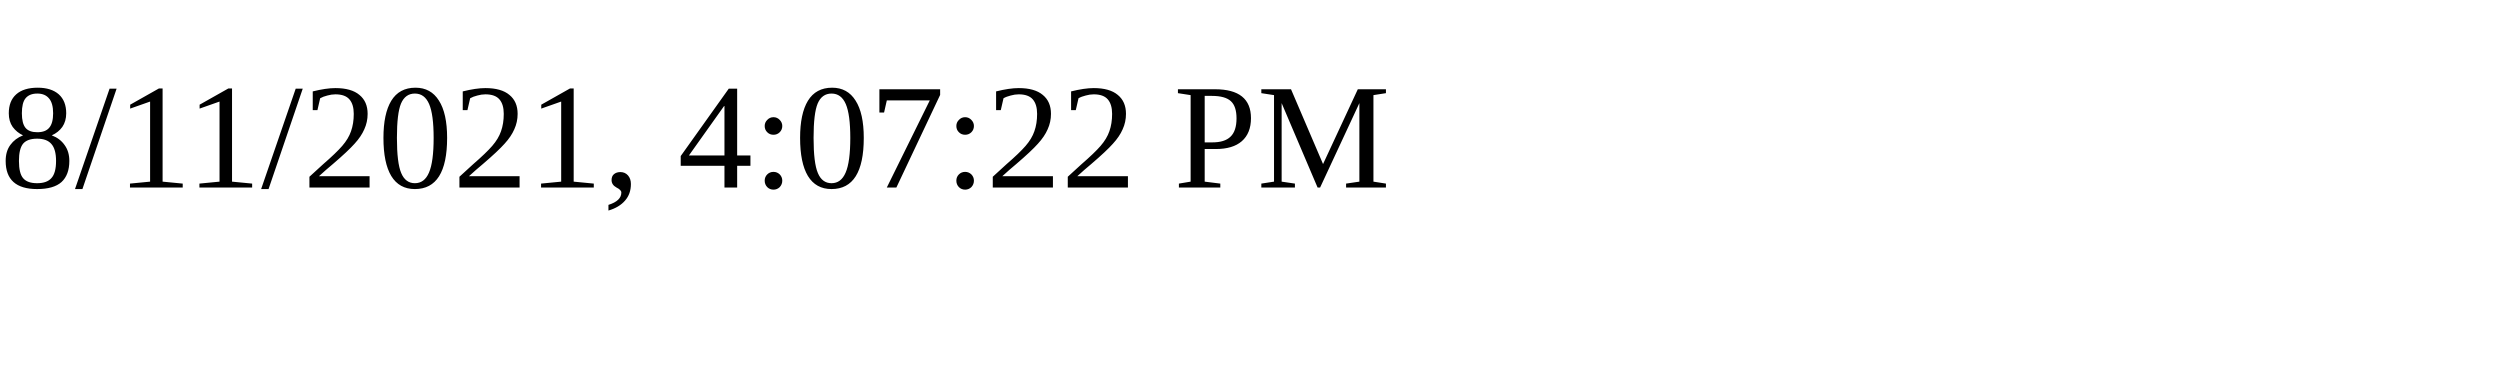
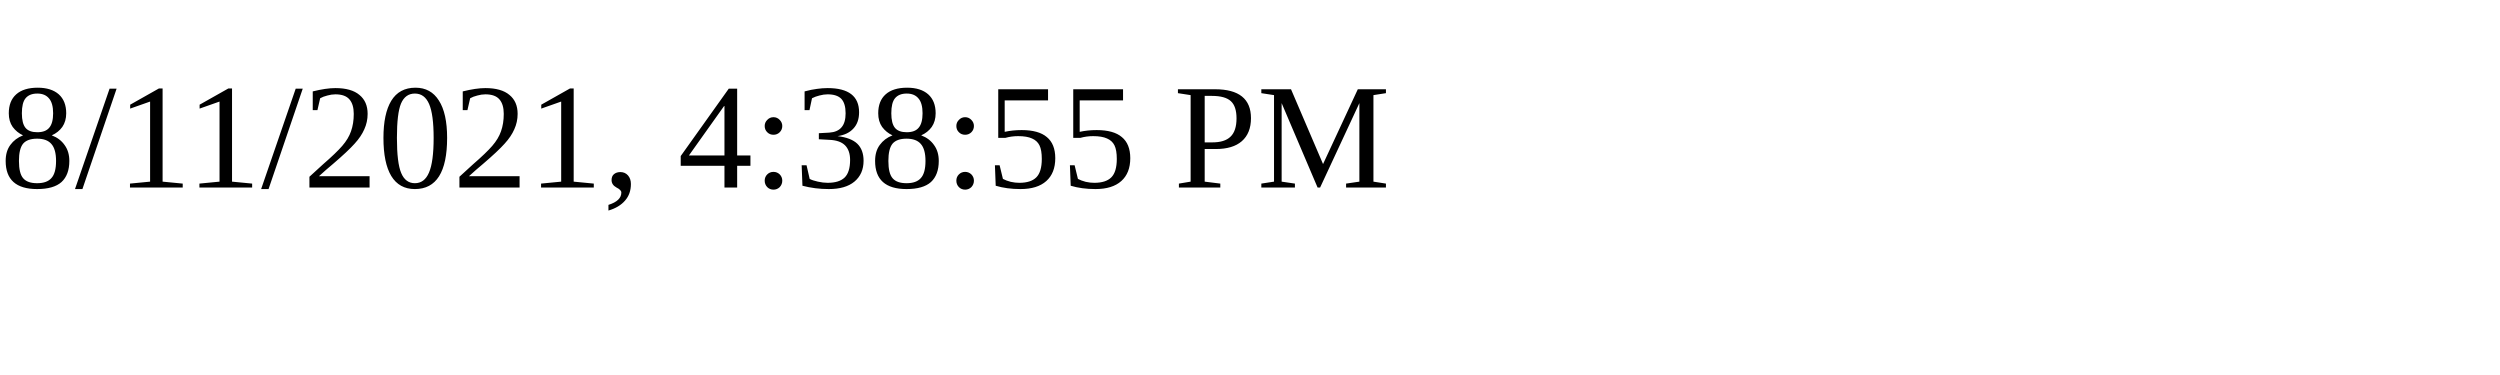
<svg xmlns="http://www.w3.org/2000/svg" height="30" width="200">
-   <text x="0" y="15">8/11/2021, 4:07:22 PM</text>
+   <text x="0" y="15">8/11/2021, 4:38:55 PM</text>
</svg>
